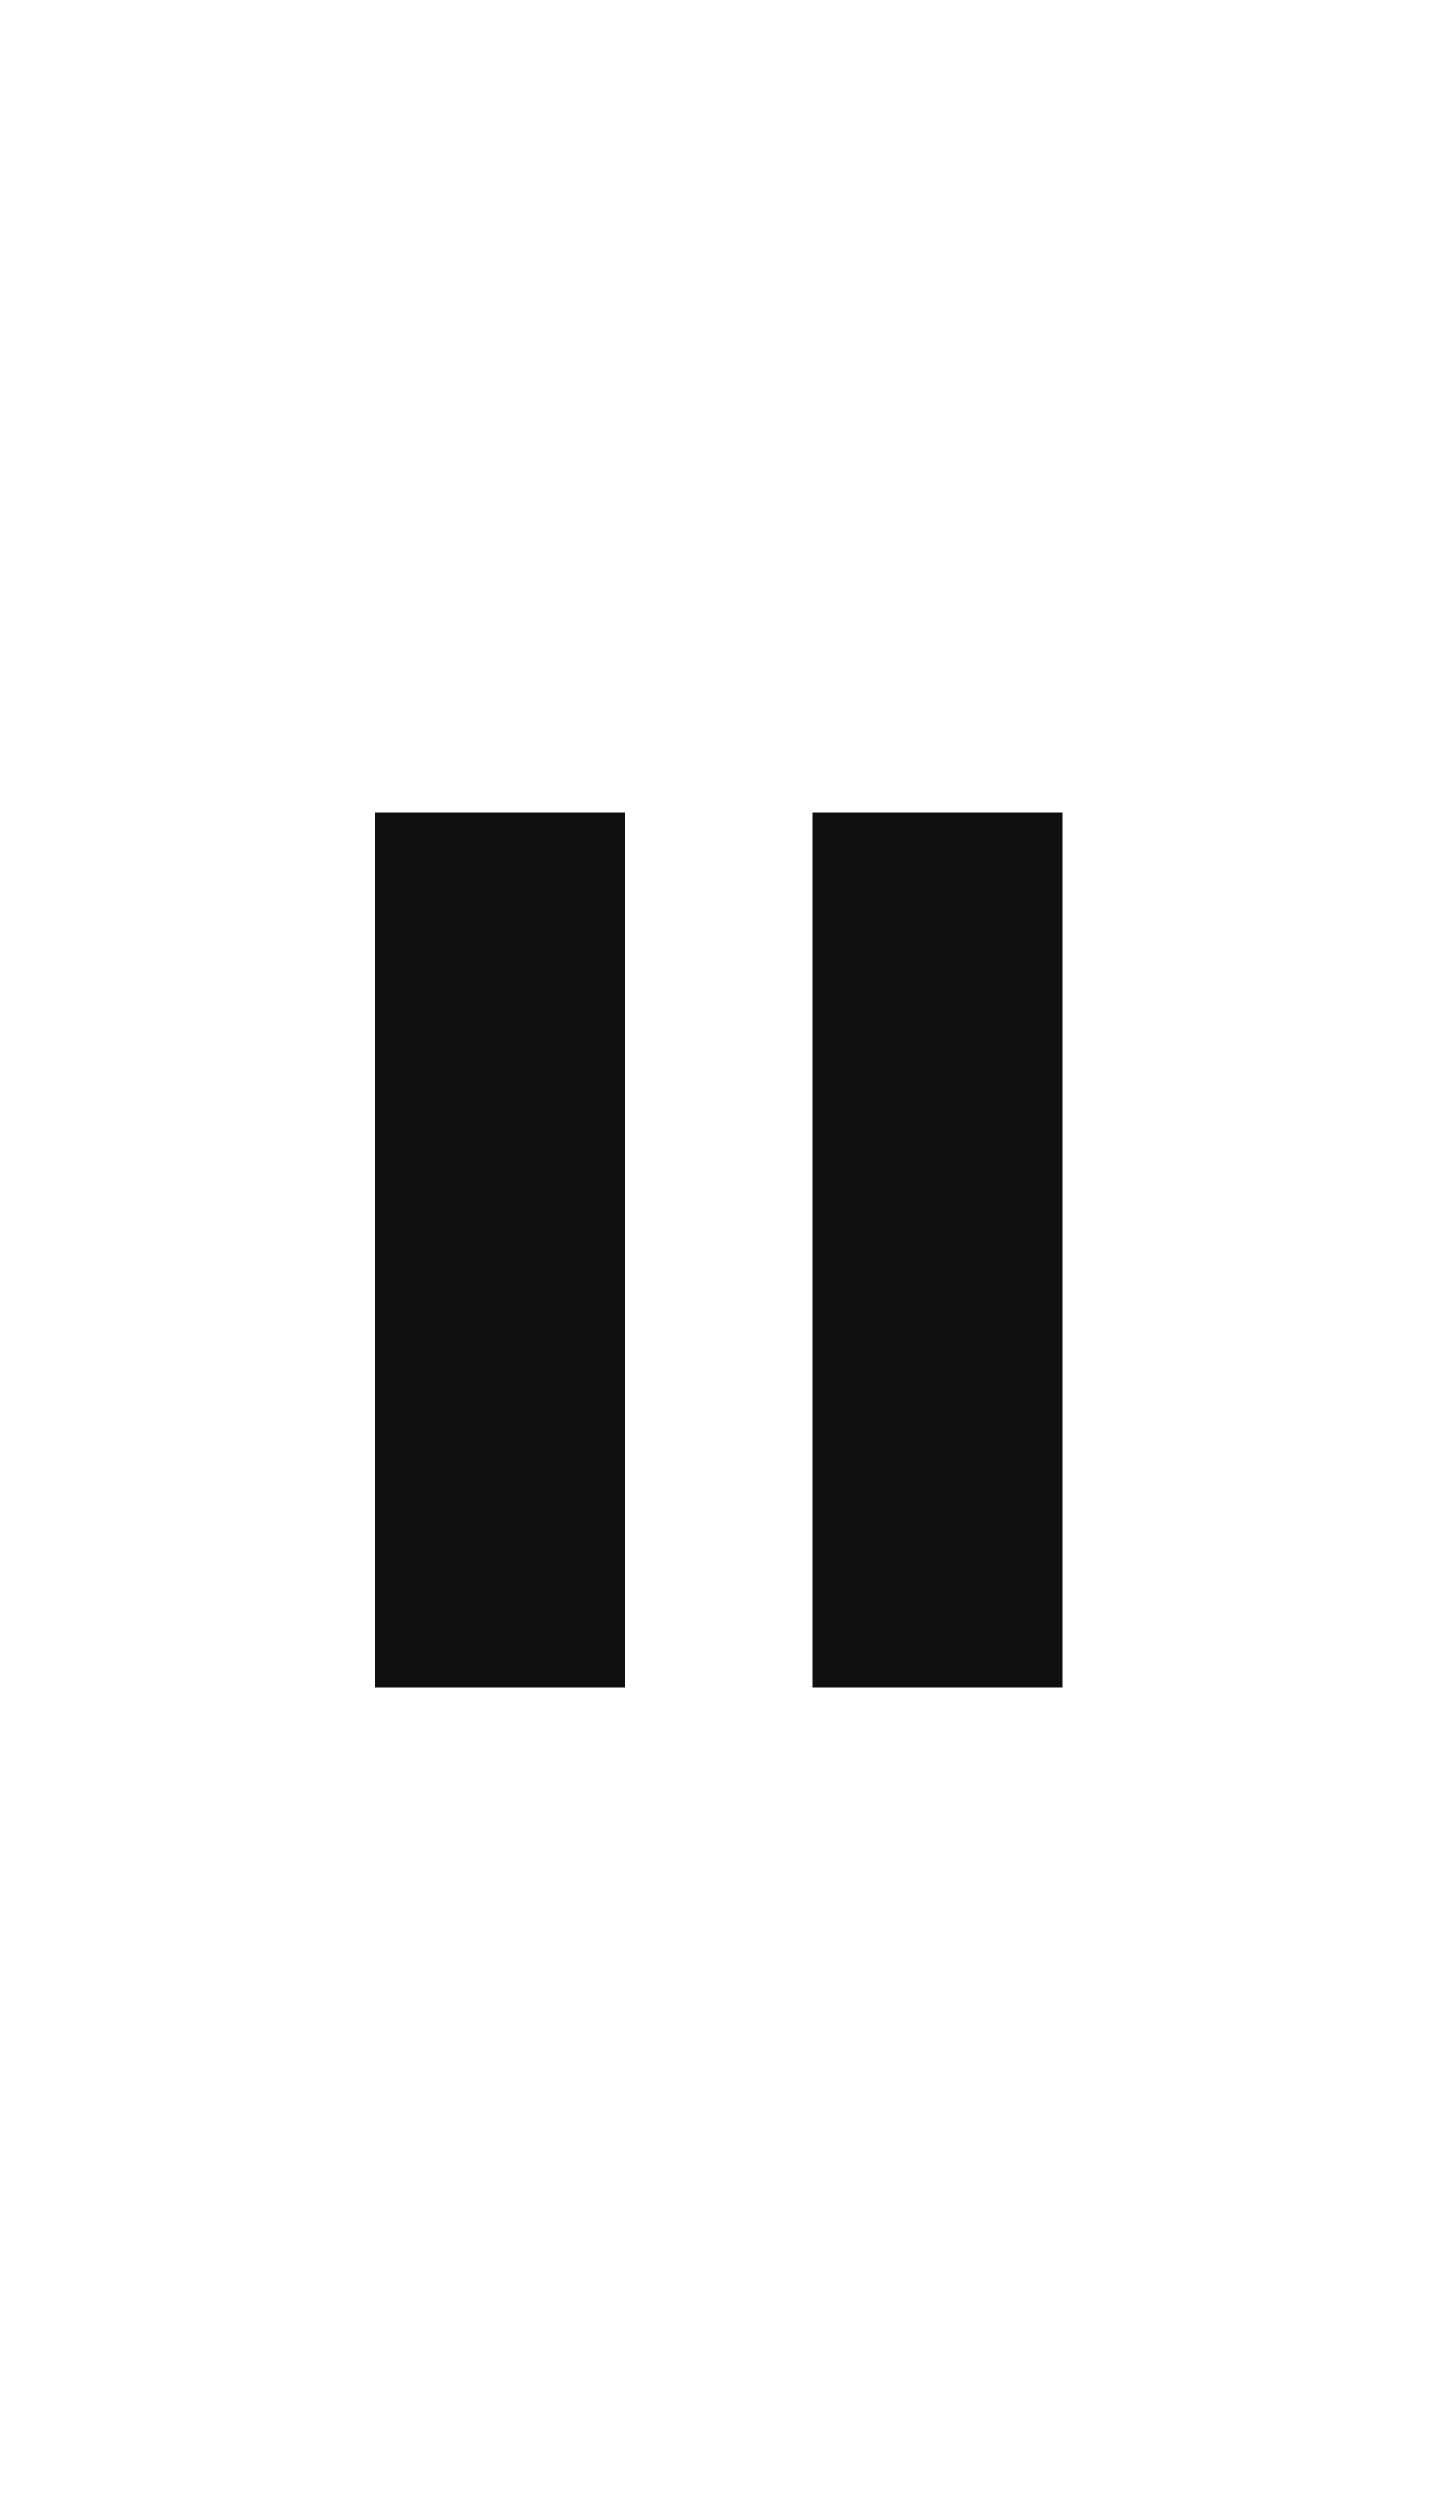
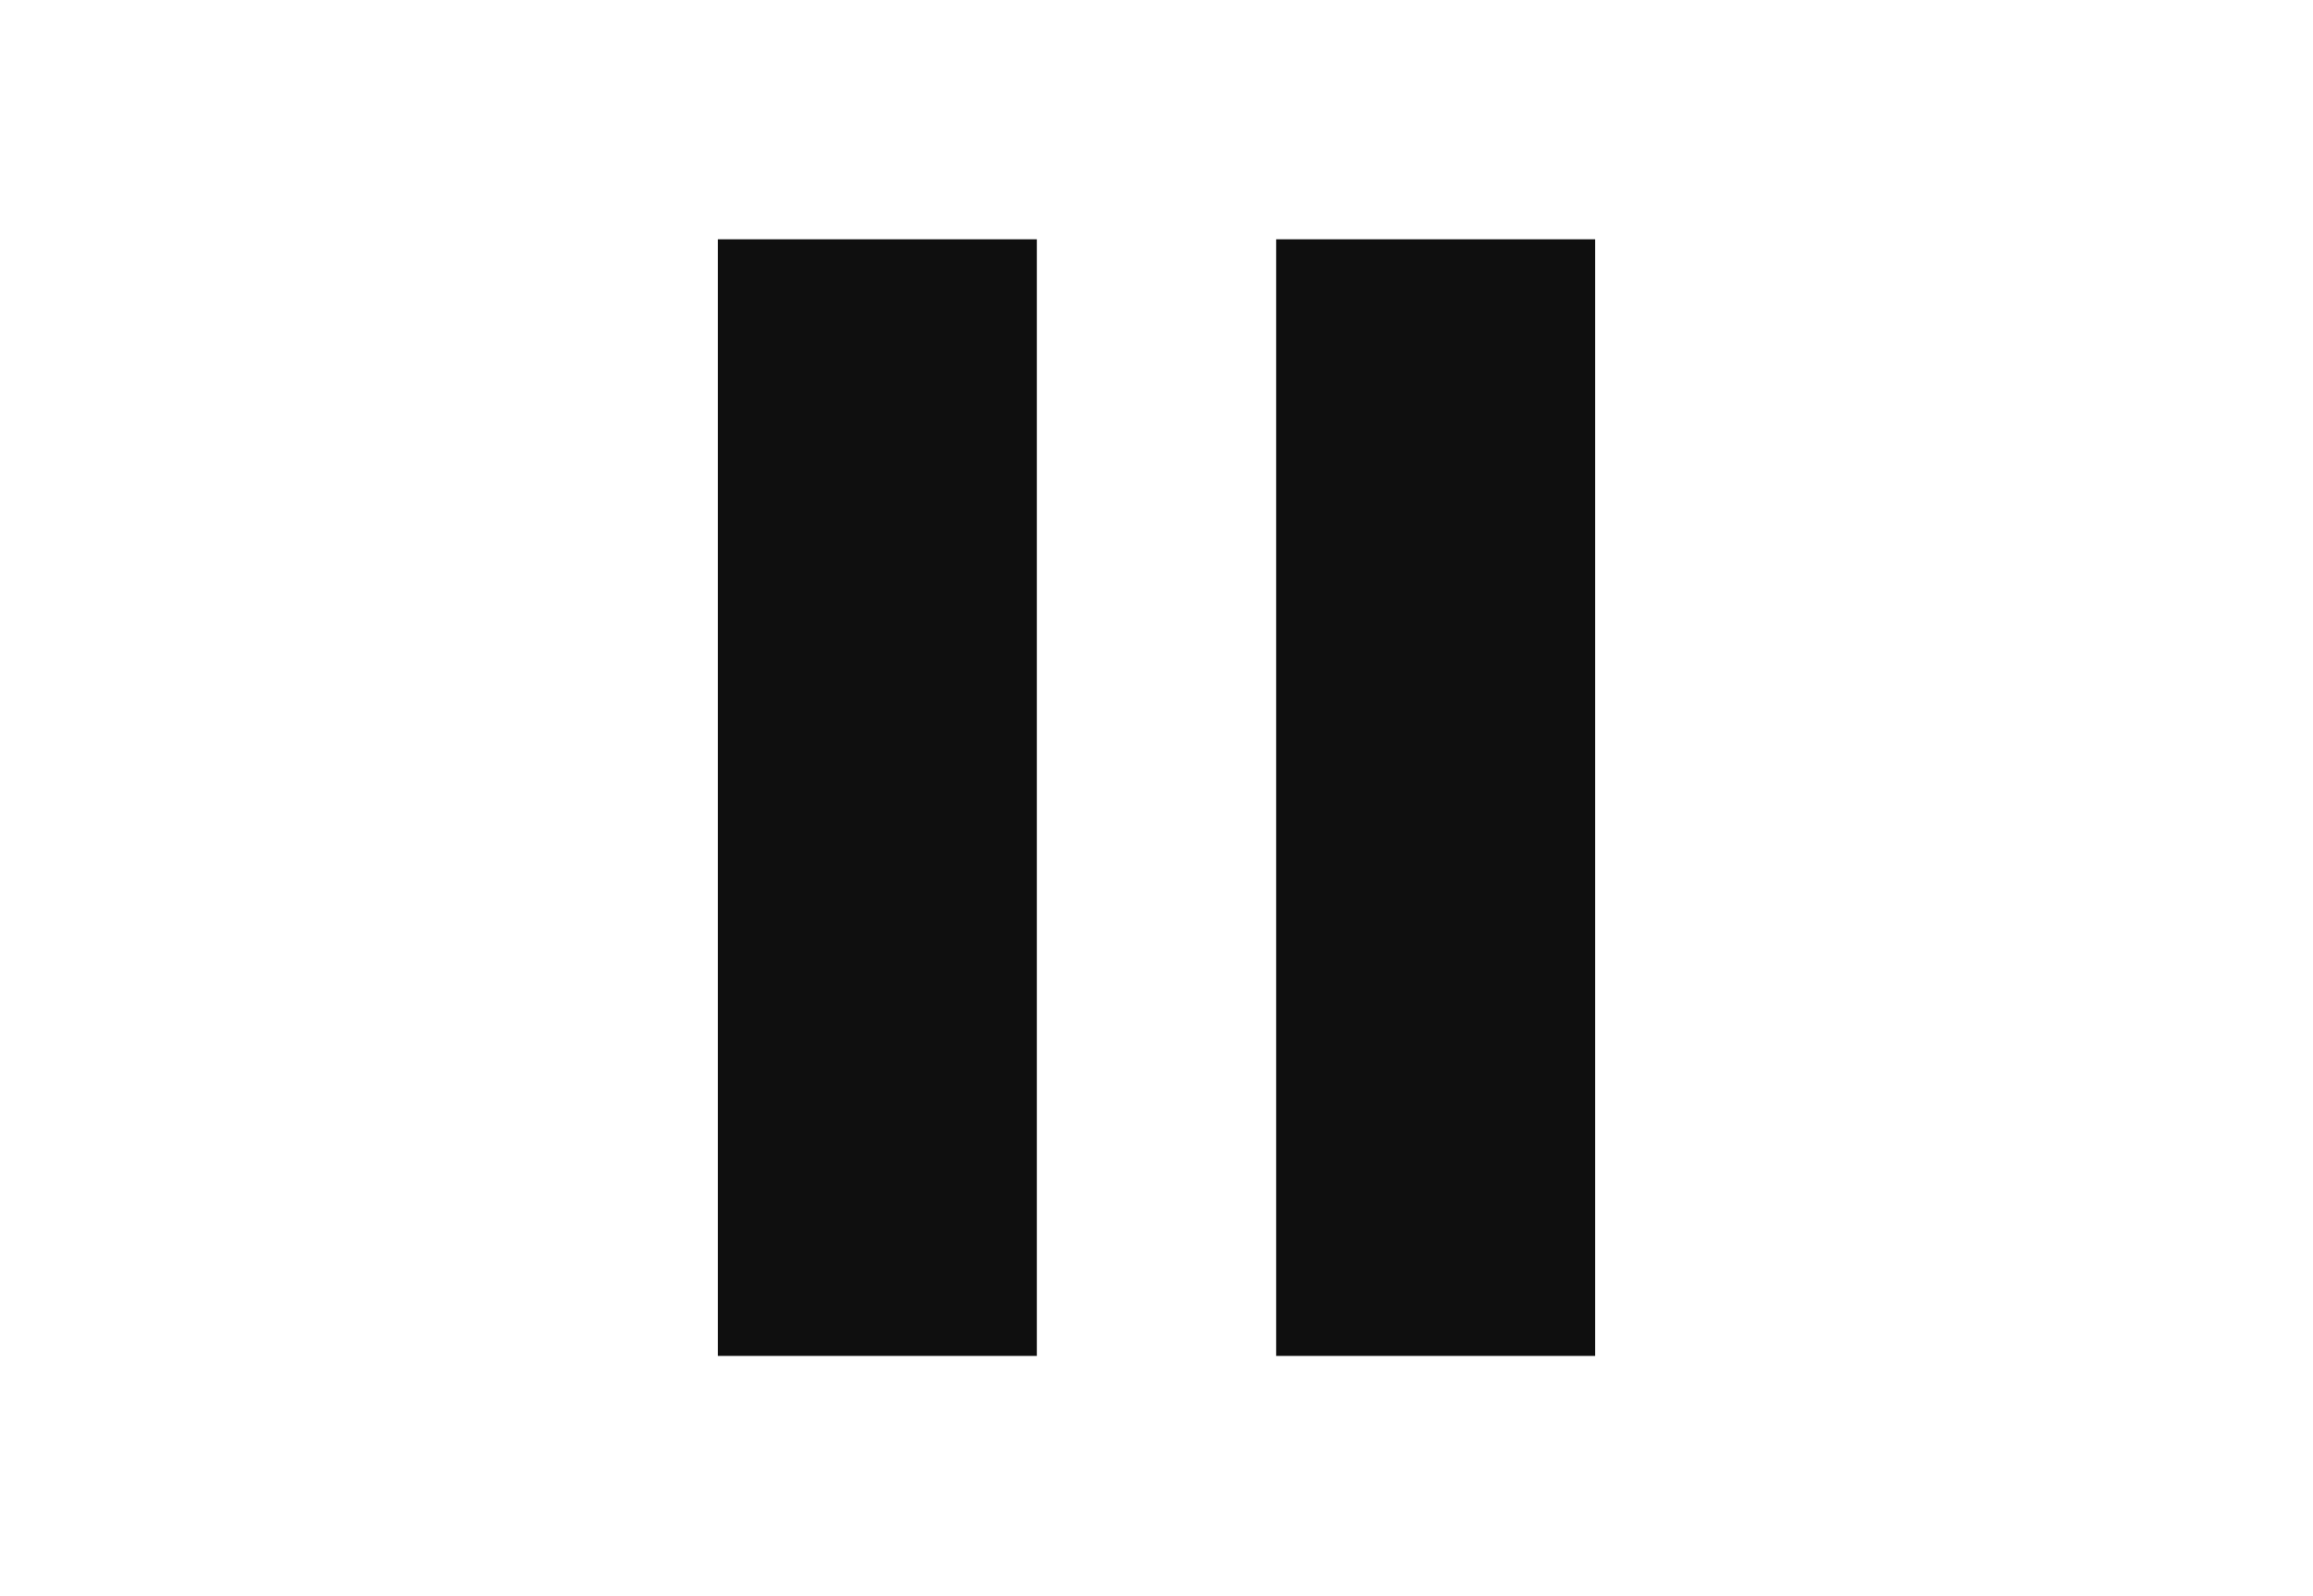
- <svg xmlns="http://www.w3.org/2000/svg" width="23" height="40" version="1.1">
-   <path d="m13 13h4v14h-4z" fill="#0f0f0f" />
-   <path d="m6 13h4v14h-4z" fill="#0f0f0f" />
+ <svg xmlns="http://www.w3.org/2000/svg" width="29" height="20" version="1.1" id="svg6">
+   <defs id="defs10" />
+   <path d="m 16,3 h 4 v 14 h -4 z" fill="#0f0f0f" id="path2" />
+   <path d="m 9,3 h 4 V 17 H 9 Z" fill="#0f0f0f" id="path4" />
</svg>
